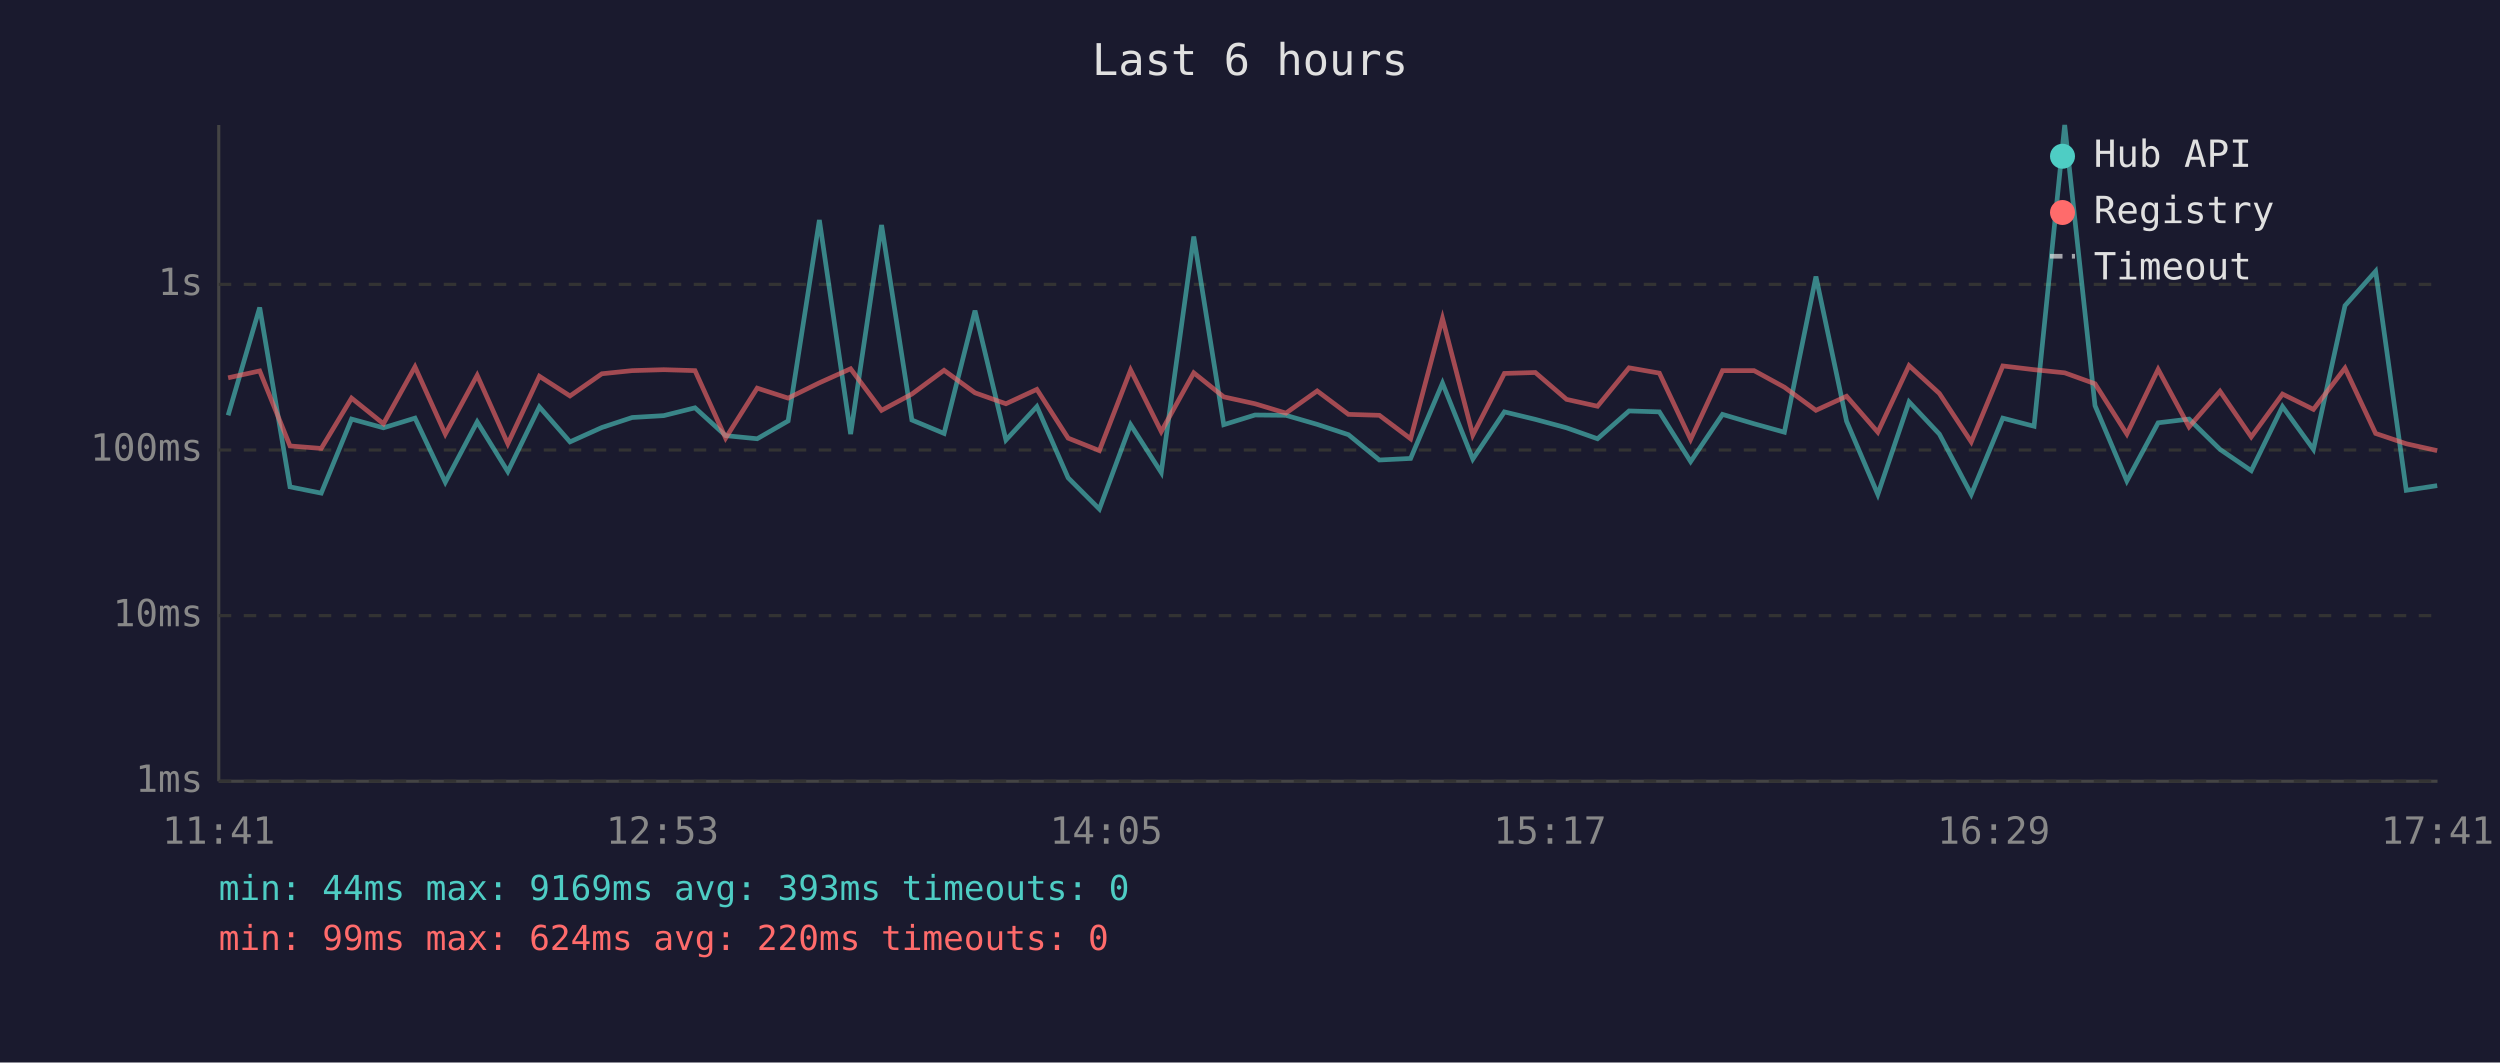
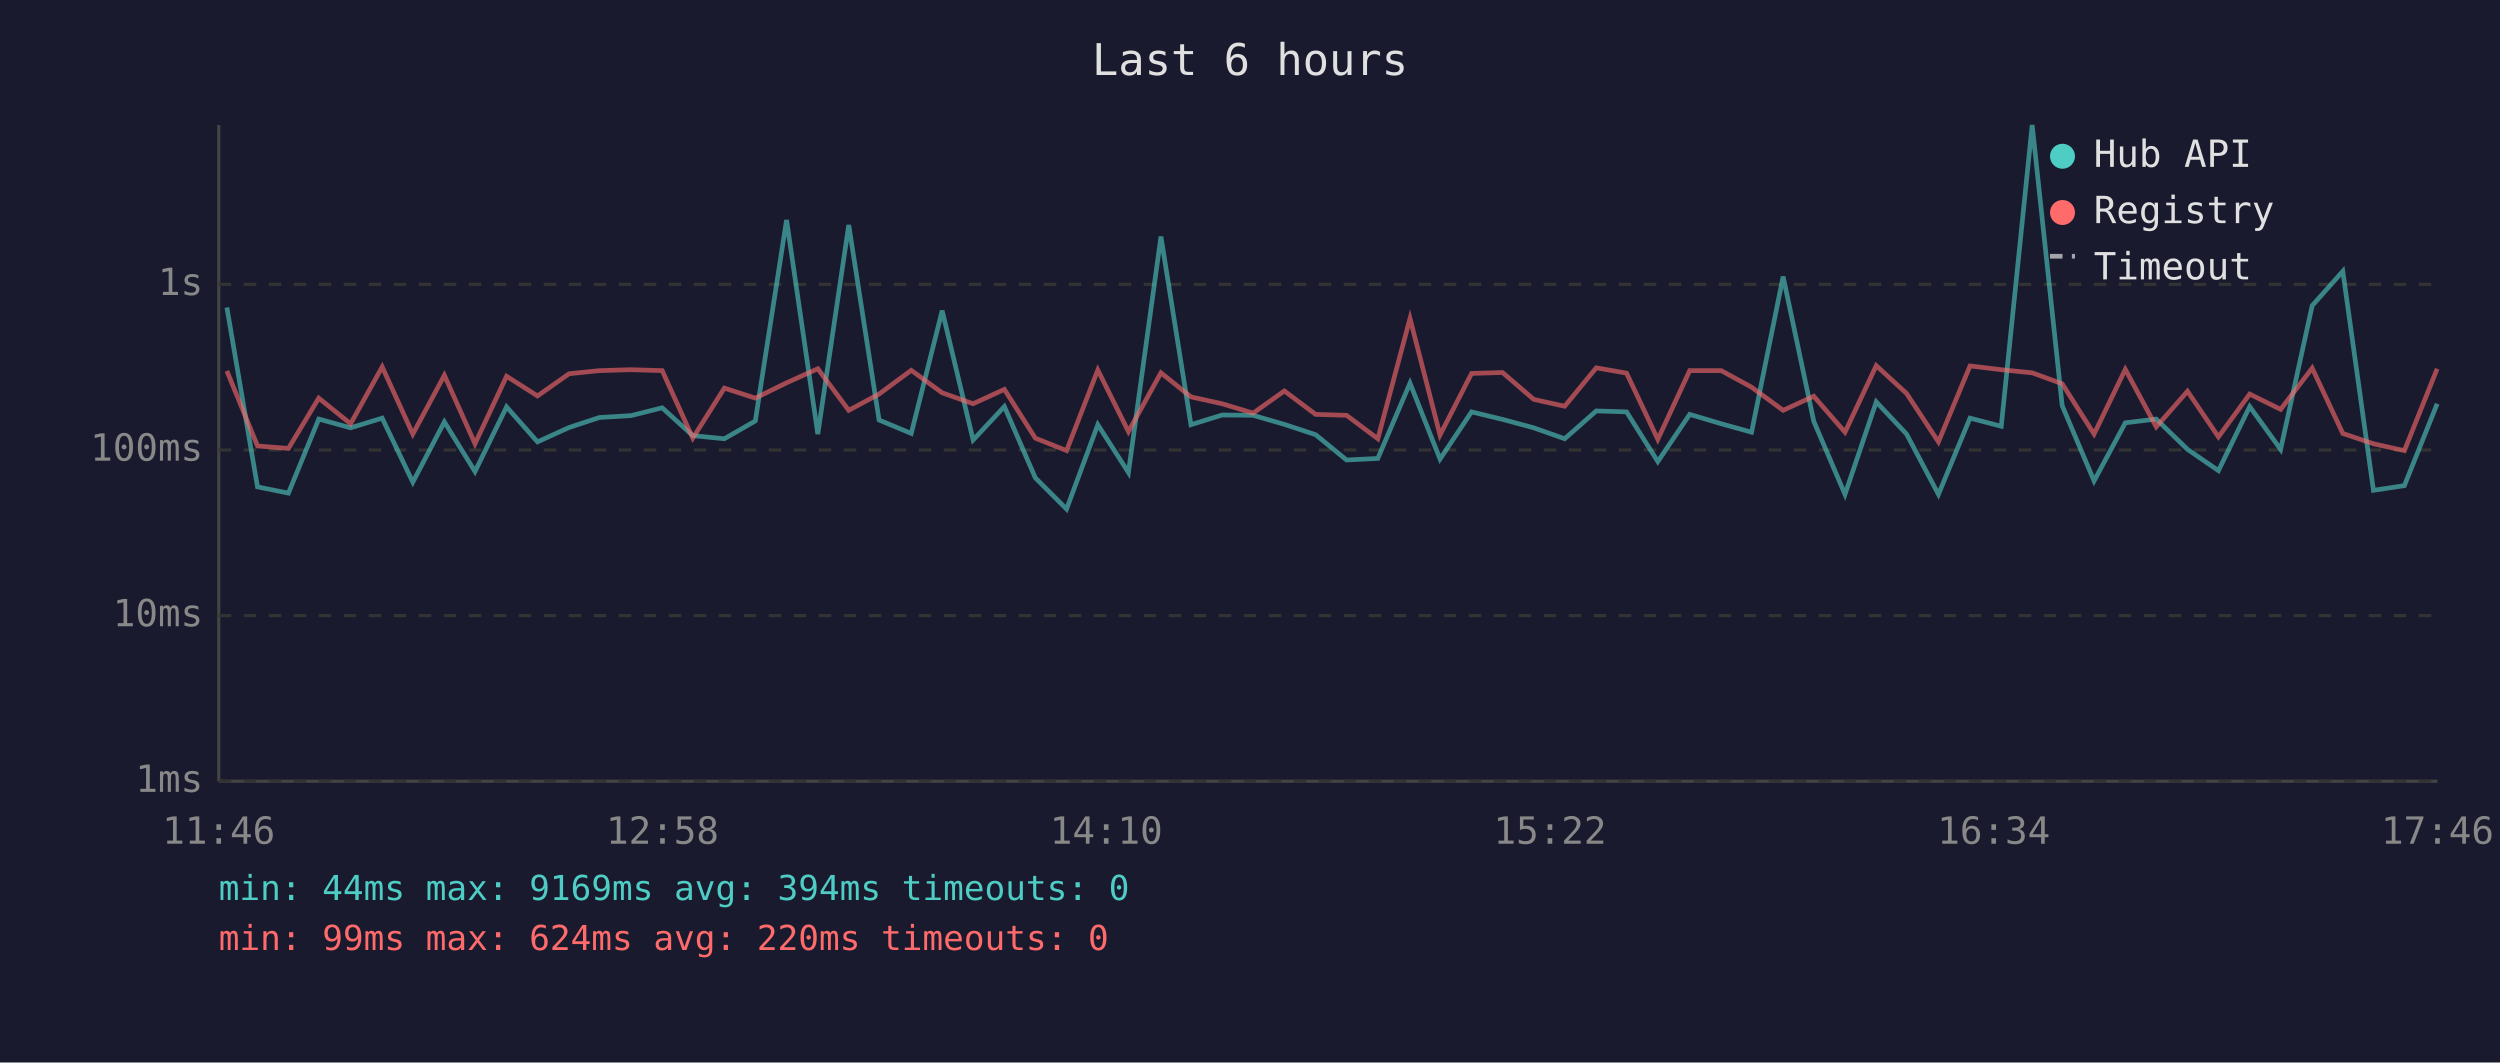
<svg xmlns="http://www.w3.org/2000/svg" viewBox="0 0 800 340" font-family="monospace" font-size="12">
  <rect width="800" height="340" fill="#1a1a2e" />
  <text x="400" y="24" fill="#e0e0e0" font-size="14" text-anchor="middle">Last 6 hours</text>
  <line x1="70" y1="40" x2="70" y2="250" stroke="#444" stroke-width="1" />
  <line x1="70" y1="250" x2="780" y2="250" stroke="#444" stroke-width="1" />
  <line x1="70" y1="250" x2="780" y2="250" stroke="#333" stroke-width="1" stroke-dasharray="4" />
  <text x="65" y="250" fill="#888" text-anchor="end" dominant-baseline="middle">1ms</text>
  <line x1="70" y1="197" x2="780" y2="197" stroke="#333" stroke-width="1" stroke-dasharray="4" />
  <text x="65" y="197" fill="#888" text-anchor="end" dominant-baseline="middle">10ms</text>
  <line x1="70" y1="144" x2="780" y2="144" stroke="#333" stroke-width="1" stroke-dasharray="4" />
  <text x="65" y="144" fill="#888" text-anchor="end" dominant-baseline="middle">100ms</text>
  <line x1="70" y1="91" x2="780" y2="91" stroke="#333" stroke-width="1" stroke-dasharray="4" />
  <text x="65" y="91" fill="#888" text-anchor="end" dominant-baseline="middle">1s</text>
-   <text x="70" y="270" fill="#888" text-anchor="middle">11:41</text>
-   <text x="212" y="270" fill="#888" text-anchor="middle">12:53</text>
-   <text x="354" y="270" fill="#888" text-anchor="middle">14:05</text>
-   <text x="496" y="270" fill="#888" text-anchor="middle">15:17</text>
-   <text x="638" y="270" fill="#888" text-anchor="middle">16:29</text>
-   <text x="780" y="270" fill="#888" text-anchor="middle">17:41</text>
-   <polyline points="73.0,132.9 83.1,98.4 92.8,155.8 102.8,157.8 112.5,134.1 122.7,136.9 132.8,133.8 142.5,154.3 152.7,135.0 162.5,150.9 172.6,130.2 182.4,141.4 192.6,136.8 202.3,133.6 212.4,133.0 222.4,130.5 232.2,139.4 242.3,140.4 252.2,134.7 262.2,70.4 272.2,138.9 282.1,72.0 291.8,134.4 302.1,138.7 312.0,99.4 321.9,140.8 331.8,130.1 341.8,152.9 351.8,162.9 361.8,135.9 371.6,151.2 382.0,75.7 391.6,135.9 401.6,132.8 411.5,132.9 421.5,135.8 431.5,139.1 441.4,147.2 451.4,146.7 461.6,122.6 471.3,146.9 481.4,131.8 491.3,134.2 501.3,136.9 511.2,140.4 521.3,131.5 531.0,131.8 541.0,147.7 551.2,132.6 561.3,135.6 571.0,138.3 581.1,88.5 590.9,134.8 600.9,158.2 610.9,128.6 620.6,138.9 630.8,158.2 640.9,133.8 650.9,136.4 660.7,40.0 670.4,129.8 680.6,153.9 690.6,135.3 700.5,134.1 710.4,143.8 720.4,150.6 730.4,130.1 740.3,143.8 750.4,97.8 760.2,86.8 770.0,156.9 779.9,155.4" fill="none" stroke="#4ecdc4" stroke-width="1.5" opacity="0.6" />
-   <polyline points="73.0,120.9 83.1,118.7 92.8,142.7 102.8,143.5 112.5,127.4 122.7,135.6 132.8,117.4 142.5,138.9 152.7,120.1 162.5,142.0 172.6,120.4 182.4,126.7 192.6,119.6 202.3,118.6 212.4,118.3 222.4,118.6 232.2,140.2 242.3,124.2 252.2,127.4 262.2,122.5 272.2,118.0 282.1,131.3 291.8,126.1 302.1,118.5 312.0,125.7 321.9,129.2 331.8,124.6 341.8,140.2 351.8,144.2 361.8,118.4 371.6,138.1 382.0,119.3 391.6,127.0 401.6,129.2 411.5,132.2 421.5,125.1 431.5,132.6 441.4,132.9 451.4,140.4 461.6,101.9 471.3,139.2 481.4,119.5 491.3,119.2 501.3,127.8 511.2,130.0 521.3,117.7 531.0,119.4 541.0,140.6 551.2,118.6 561.3,118.6 571.0,123.9 581.1,131.3 590.9,126.8 600.9,138.3 610.9,117.0 620.6,125.9 630.8,141.4 640.9,117.1 650.9,118.3 660.7,119.3 670.4,122.8 680.6,138.9 690.6,118.2 700.5,136.6 710.4,125.2 720.4,139.8 730.4,126.1 740.3,131.0 750.4,117.8 760.2,138.7 770.0,142.0 779.9,144.2" fill="none" stroke="#ff6b6b" stroke-width="1.5" opacity="0.6" />
+   <text x="70" y="270" fill="#888" text-anchor="middle">11:46</text>
+   <text x="212" y="270" fill="#888" text-anchor="middle">12:58</text>
+   <text x="354" y="270" fill="#888" text-anchor="middle">14:10</text>
+   <text x="496" y="270" fill="#888" text-anchor="middle">15:22</text>
+   <text x="638" y="270" fill="#888" text-anchor="middle">16:34</text>
+   <text x="780" y="270" fill="#888" text-anchor="middle">17:46</text>
+   <polyline points="72.6,98.4 82.4,155.8 92.3,157.8 102.0,134.1 112.2,136.9 122.3,133.8 132.1,154.3 142.2,135.0 152.0,150.9 162.1,130.2 172.0,141.4 182.1,136.8 191.8,133.6 201.9,133.0 211.9,130.5 221.7,139.4 231.8,140.4 241.7,134.7 251.7,70.4 261.7,138.9 271.6,72.0 281.3,134.4 291.6,138.7 301.5,99.4 311.4,140.8 321.4,130.1 331.3,152.9 341.3,162.9 351.3,135.9 361.1,151.2 371.5,75.7 381.1,135.9 391.1,132.8 401.0,132.9 411.0,135.8 421.0,139.1 430.9,147.2 440.9,146.7 451.2,122.6 460.8,146.9 470.9,131.8 480.8,134.2 490.8,136.9 500.7,140.4 510.8,131.5 520.5,131.8 530.5,147.7 540.7,132.6 550.8,135.6 560.5,138.3 570.6,88.5 580.4,134.8 590.4,158.2 600.4,128.6 610.1,138.9 620.3,158.2 630.4,133.8 640.4,136.4 650.3,40.0 659.9,129.8 670.1,153.9 680.1,135.3 690.0,134.1 700.0,143.8 709.9,150.6 719.9,130.1 729.8,143.8 739.9,97.8 749.7,86.8 759.5,156.9 769.4,155.4 779.9,129.2" fill="none" stroke="#4ecdc4" stroke-width="1.5" opacity="0.6" />
+   <polyline points="72.6,118.7 82.4,142.7 92.3,143.5 102.0,127.4 112.2,135.6 122.3,117.4 132.1,138.9 142.2,120.1 152.0,142.0 162.1,120.4 172.0,126.7 182.1,119.6 191.8,118.6 201.9,118.3 211.9,118.6 221.7,140.2 231.8,124.2 241.7,127.4 251.7,122.5 261.7,118.0 271.6,131.3 281.3,126.1 291.6,118.5 301.5,125.7 311.4,129.2 321.4,124.6 331.3,140.2 341.3,144.2 351.3,118.4 361.1,138.1 371.5,119.3 381.1,127.0 391.1,129.2 401.0,132.2 411.0,125.1 421.0,132.6 430.9,132.9 440.9,140.4 451.2,101.9 460.8,139.2 470.9,119.5 480.8,119.2 490.8,127.8 500.7,130.0 510.8,117.7 520.5,119.4 530.5,140.6 540.7,118.6 550.8,118.6 560.5,123.9 570.6,131.3 580.4,126.8 590.4,138.3 600.4,117.0 610.1,125.9 620.3,141.4 630.4,117.1 640.4,118.3 650.3,119.3 659.9,122.8 670.1,138.9 680.1,118.2 690.0,136.6 700.0,125.2 709.9,139.8 719.9,126.1 729.8,131.0 739.9,117.8 749.7,138.7 759.5,142.0 769.4,144.2 779.9,118.0" fill="none" stroke="#ff6b6b" stroke-width="1.5" opacity="0.6" />
  <circle cx="660" cy="50" r="4" fill="#4ecdc4" />
  <text x="670" y="50" fill="#e0e0e0" dominant-baseline="middle">Hub API</text>
  <circle cx="660" cy="68" r="4" fill="#ff6b6b" />
  <text x="670" y="68" fill="#e0e0e0" dominant-baseline="middle">Registry</text>
  <line x1="656" y1="82" x2="664" y2="82" stroke="#e0e0e0" stroke-width="1.5" stroke-dasharray="4,3" opacity="0.7" />
  <text x="670" y="86" fill="#e0e0e0" dominant-baseline="middle">Timeout</text>
-   <text x="70" y="288" fill="#4ecdc4" font-size="11">min: 44ms  max: 9169ms  avg: 393ms  timeouts: 0</text>
+   <text x="70" y="288" fill="#4ecdc4" font-size="11">min: 44ms  max: 9169ms  avg: 394ms  timeouts: 0</text>
  <text x="70" y="304" fill="#ff6b6b" font-size="11">min: 99ms  max: 624ms  avg: 220ms  timeouts: 0</text>
</svg>
